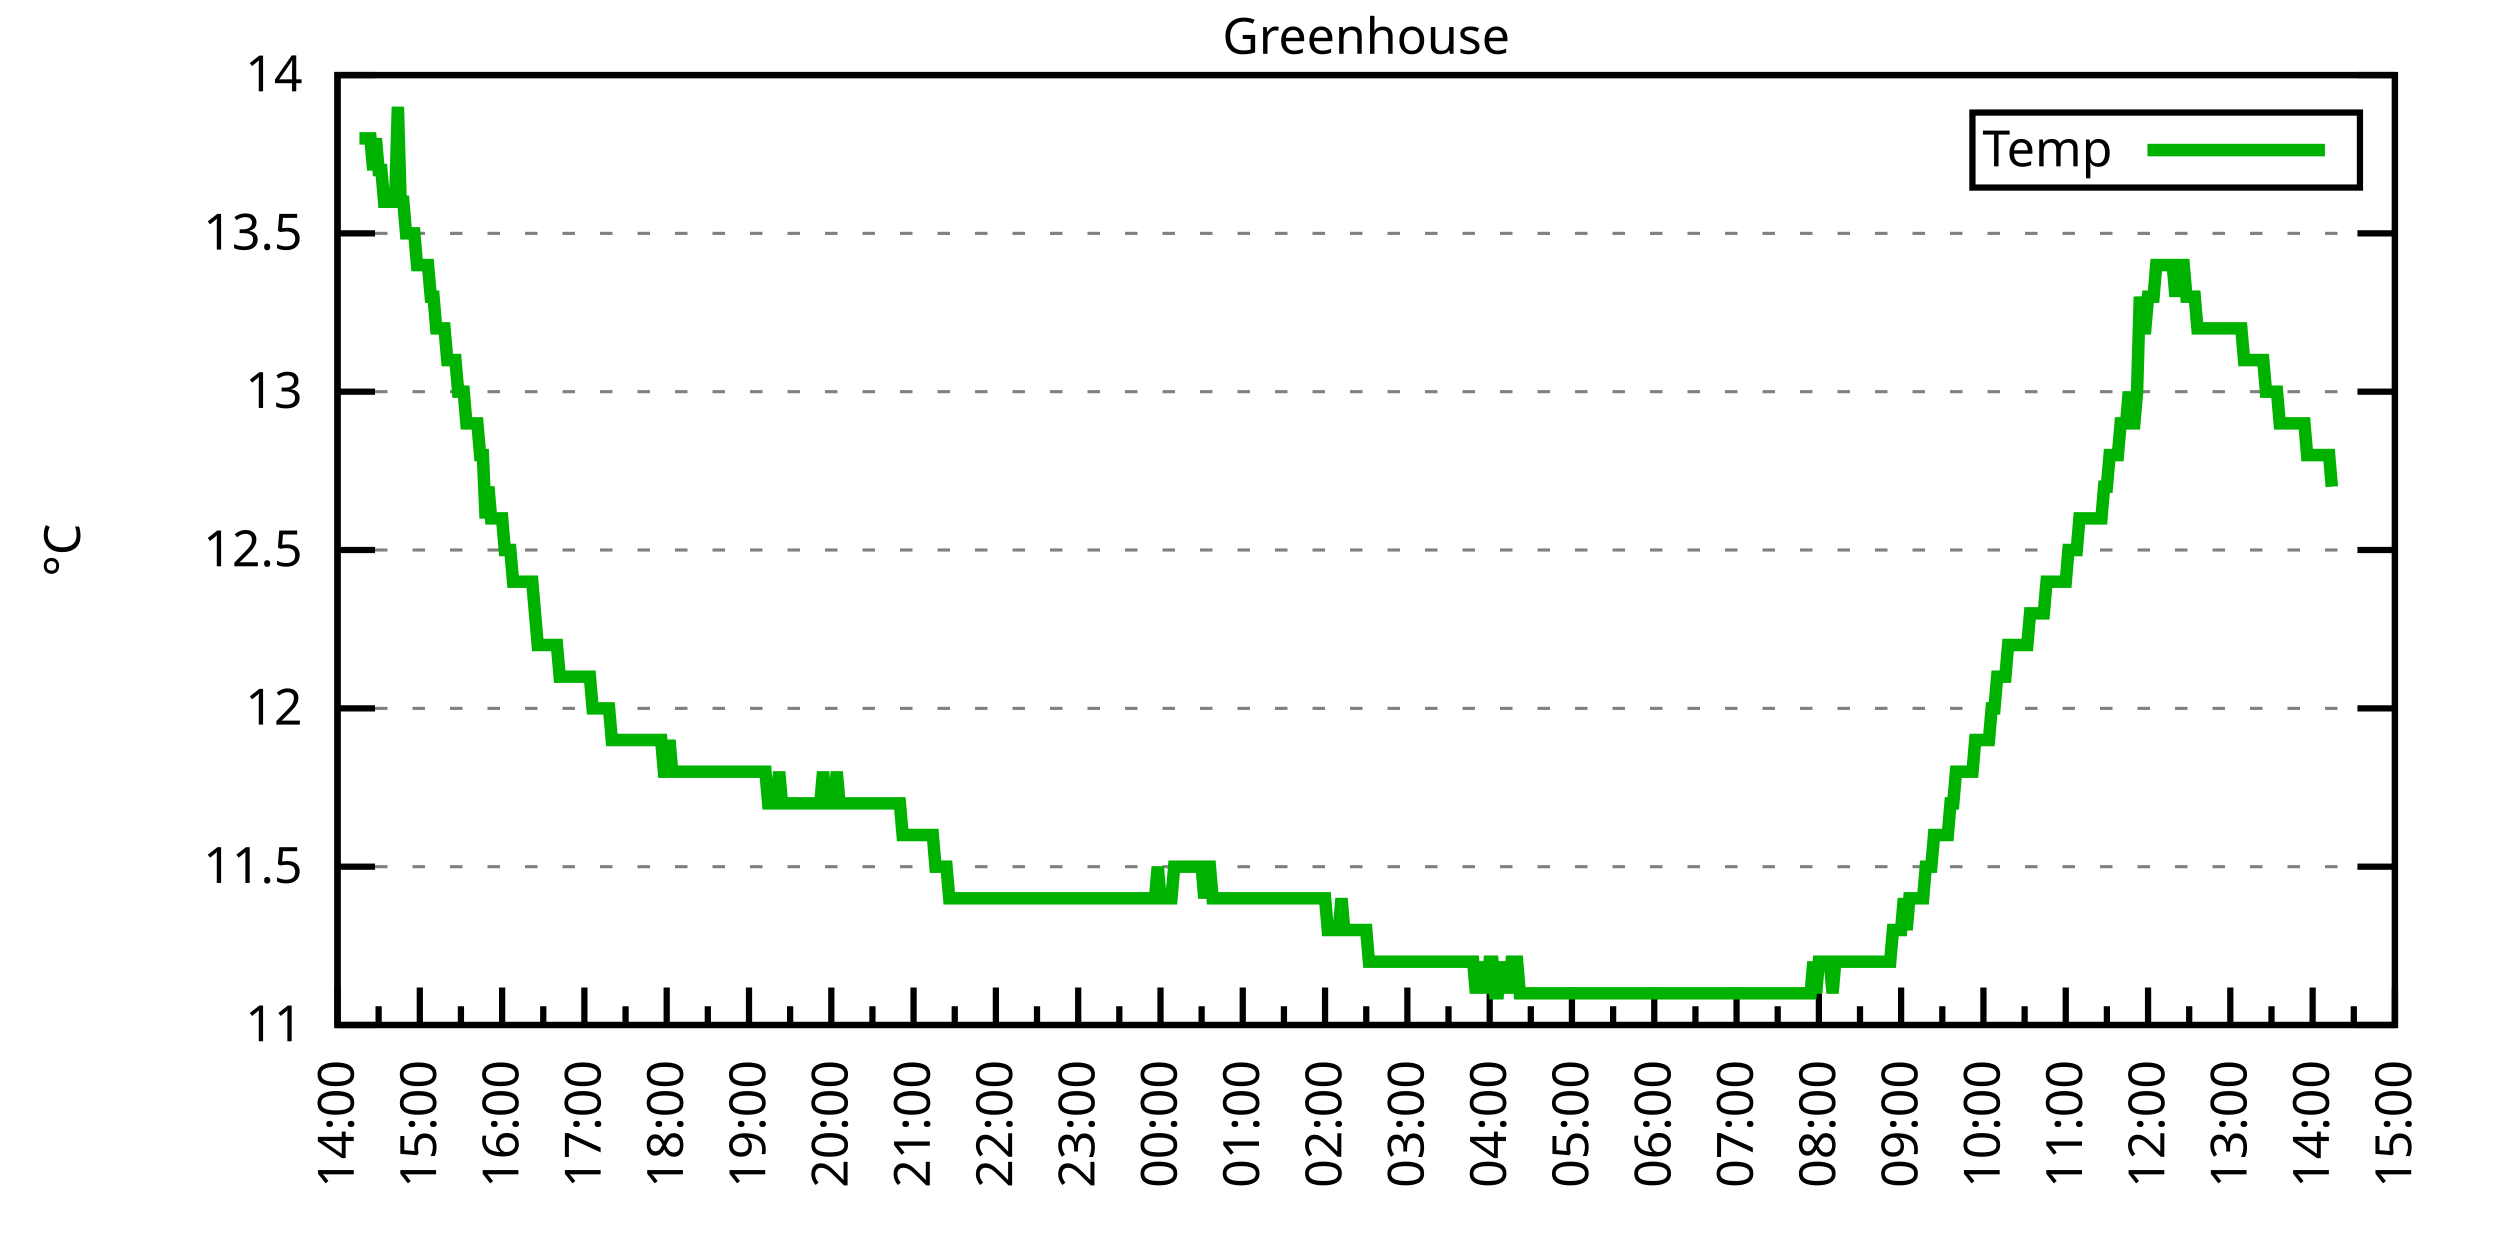
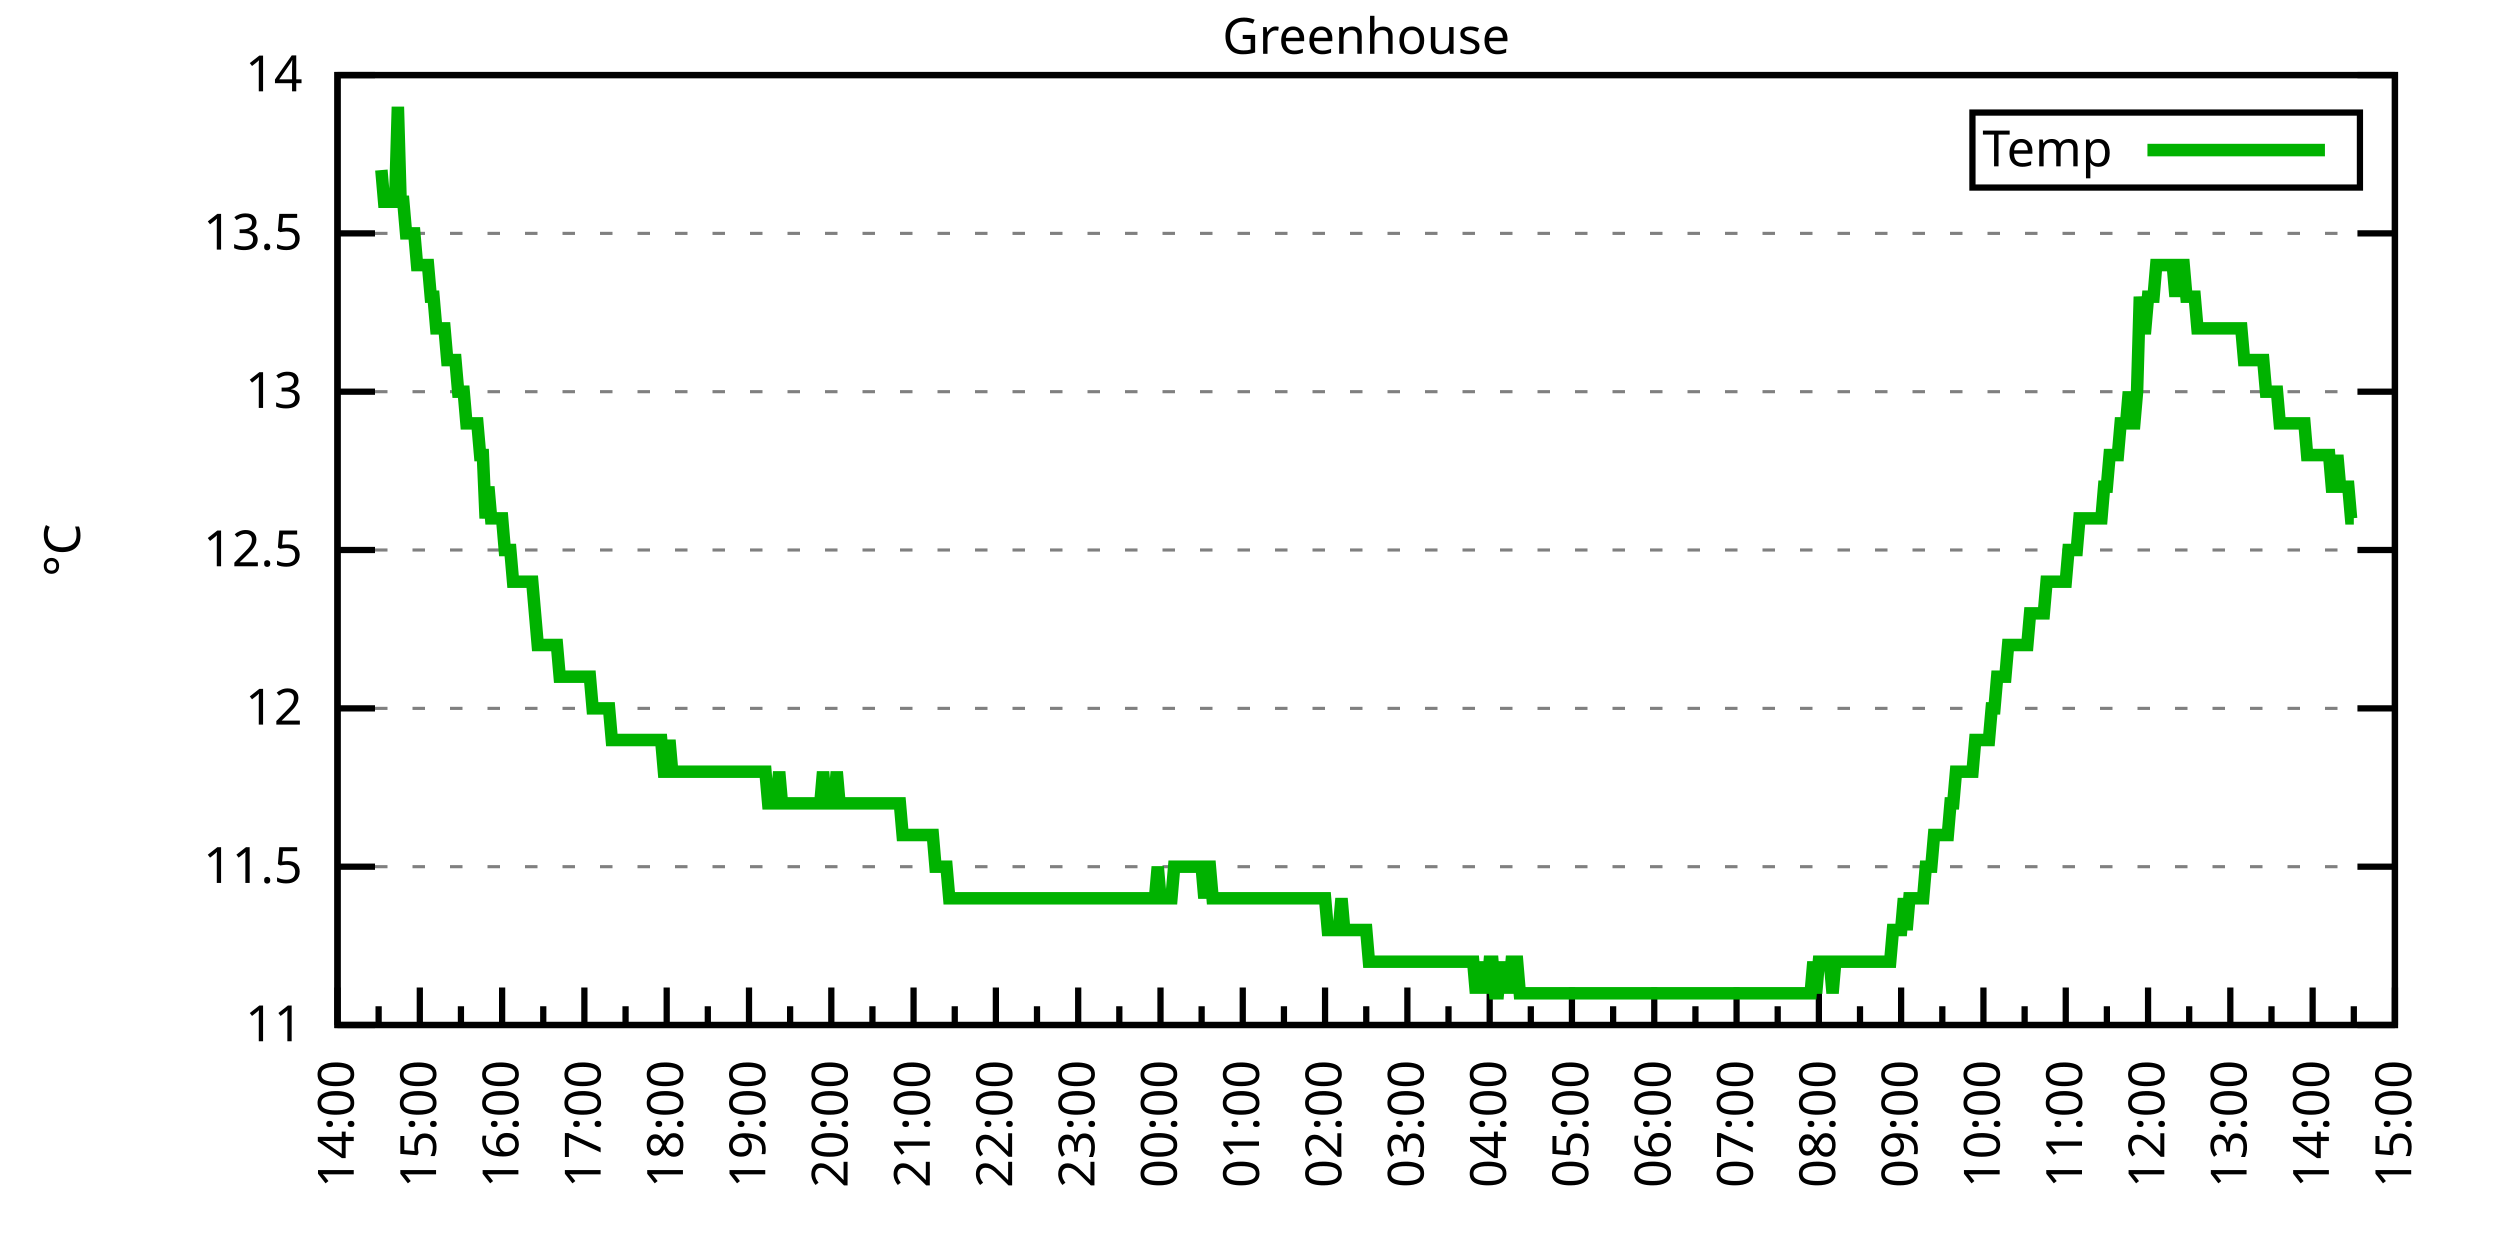
<svg xmlns="http://www.w3.org/2000/svg" xmlns:xlink="http://www.w3.org/1999/xlink" width="400" height="200" viewBox="0 0 400 200">
  <g id="gnuplot_canvas">
    <rect x="0" y="0" width="400" height="200" fill="none" />
    <defs>
      <circle id="gpDot" r="0.5" stroke-width="0.5" stroke="currentColor" />
      <path id="gpPt0" stroke-width="0.333" stroke="currentColor" d="M-1,0 h2 M0,-1 v2" />
      <path id="gpPt1" stroke-width="0.333" stroke="currentColor" d="M-1,-1 L1,1 M1,-1 L-1,1" />
      <path id="gpPt2" stroke-width="0.333" stroke="currentColor" d="M-1,0 L1,0 M0,-1 L0,1 M-1,-1 L1,1 M-1,1 L1,-1" />
      <rect id="gpPt3" stroke-width="0.333" stroke="currentColor" x="-1" y="-1" width="2" height="2" />
      <rect id="gpPt4" stroke-width="0.333" stroke="currentColor" fill="currentColor" x="-1" y="-1" width="2" height="2" />
      <circle id="gpPt5" stroke-width="0.333" stroke="currentColor" cx="0" cy="0" r="1" />
      <use xlink:href="#gpPt5" id="gpPt6" fill="currentColor" stroke="none" />
      <path id="gpPt7" stroke-width="0.333" stroke="currentColor" d="M0,-1.33 L-1.33,0.67 L1.33,0.67 z" />
      <use xlink:href="#gpPt7" id="gpPt8" fill="currentColor" stroke="none" />
      <use xlink:href="#gpPt7" id="gpPt9" stroke="currentColor" transform="rotate(180)" />
      <use xlink:href="#gpPt9" id="gpPt10" fill="currentColor" stroke="none" />
      <use xlink:href="#gpPt3" id="gpPt11" stroke="currentColor" transform="rotate(45)" />
      <use xlink:href="#gpPt11" id="gpPt12" fill="currentColor" stroke="none" />
      <path id="gpPt13" stroke-width="0.333" stroke="currentColor" d="M0,1.330 L1.265,0.411 L0.782,-1.067 L-0.782,-1.076 L-1.265,0.411 z" />
      <use xlink:href="#gpPt13" id="gpPt14" fill="currentColor" stroke="none" />
      <filter id="textbox" filterUnits="objectBoundingBox" x="0" y="0" height="1" width="1">
        <feFlood flood-color="white" flood-opacity="1" result="bgnd" />
        <feComposite in="SourceGraphic" in2="bgnd" operator="atop" />
      </filter>
      <filter id="greybox" filterUnits="objectBoundingBox" x="0" y="0" height="1" width="1">
        <feFlood flood-color="lightgrey" flood-opacity="1" result="grey" />
        <feComposite in="SourceGraphic" in2="grey" operator="atop" />
      </filter>
    </defs>
    <g fill="none" color="white" stroke="currentColor" stroke-width="1.00" stroke-linecap="butt" stroke-linejoin="miter">
</g>
    <g fill="none" color="black" stroke="currentColor" stroke-width="1.00" stroke-linecap="butt" stroke-linejoin="miter">
      <g stroke="none" shape-rendering="crispEdges">
        <polygon fill="rgb(255, 255, 255)" points="54.00,164.00 383.18,164.00 383.18,12.02 54.00,12.02 " />
      </g>
    </g>
    <g fill="none" color="black" stroke="currentColor" stroke-width="1.00" stroke-linecap="butt" stroke-linejoin="miter">
</g>
    <g fill="none" color="black" stroke="black" stroke-width="0.50" stroke-linecap="butt" stroke-linejoin="miter">
</g>
    <g fill="none" color="gray" stroke="currentColor" stroke-width="0.50" stroke-linecap="butt" stroke-linejoin="miter">
      <path stroke="gray" stroke-dasharray="2,4" class="gridline" d="M54.00,164.00 L383.19,164.00  " />
    </g>
    <g fill="none" color="gray" stroke="gray" stroke-width="1.00" stroke-linecap="butt" stroke-linejoin="miter">
</g>
    <g fill="none" color="black" stroke="currentColor" stroke-width="1.00" stroke-linecap="butt" stroke-linejoin="miter">
      <path stroke="black" d="M54.00,164.00 L60.00,164.00 M383.19,164.00 L377.19,164.00  " />
      <g transform="translate(48.40,166.60)" stroke="none" fill="black" font-family="Sans" font-size="8.00" text-anchor="end">
        <text>
          <tspan font-family="Sans"> 11</tspan>
        </text>
      </g>
    </g>
    <g fill="none" color="black" stroke="currentColor" stroke-width="1.00" stroke-linecap="butt" stroke-linejoin="miter">
</g>
    <g fill="none" color="black" stroke="black" stroke-width="0.50" stroke-linecap="butt" stroke-linejoin="miter">
</g>
    <g fill="none" color="gray" stroke="currentColor" stroke-width="0.50" stroke-linecap="butt" stroke-linejoin="miter">
      <path stroke="gray" stroke-dasharray="2,4" class="gridline" d="M54.00,138.67 L383.19,138.67  " />
    </g>
    <g fill="none" color="gray" stroke="gray" stroke-width="1.00" stroke-linecap="butt" stroke-linejoin="miter">
</g>
    <g fill="none" color="black" stroke="currentColor" stroke-width="1.00" stroke-linecap="butt" stroke-linejoin="miter">
      <path stroke="black" d="M54.00,138.67 L60.00,138.67 M383.19,138.67 L377.19,138.67  " />
      <g transform="translate(48.40,141.27)" stroke="none" fill="black" font-family="Sans" font-size="8.00" text-anchor="end">
        <text>
          <tspan font-family="Sans"> 11.5</tspan>
        </text>
      </g>
    </g>
    <g fill="none" color="black" stroke="currentColor" stroke-width="1.00" stroke-linecap="butt" stroke-linejoin="miter">
</g>
    <g fill="none" color="black" stroke="black" stroke-width="0.50" stroke-linecap="butt" stroke-linejoin="miter">
</g>
    <g fill="none" color="gray" stroke="currentColor" stroke-width="0.50" stroke-linecap="butt" stroke-linejoin="miter">
      <path stroke="gray" stroke-dasharray="2,4" class="gridline" d="M54.00,113.34 L383.19,113.34  " />
    </g>
    <g fill="none" color="gray" stroke="gray" stroke-width="1.00" stroke-linecap="butt" stroke-linejoin="miter">
</g>
    <g fill="none" color="black" stroke="currentColor" stroke-width="1.00" stroke-linecap="butt" stroke-linejoin="miter">
      <path stroke="black" d="M54.00,113.34 L60.00,113.34 M383.19,113.34 L377.19,113.34  " />
      <g transform="translate(48.40,115.94)" stroke="none" fill="black" font-family="Sans" font-size="8.00" text-anchor="end">
        <text>
          <tspan font-family="Sans"> 12</tspan>
        </text>
      </g>
    </g>
    <g fill="none" color="black" stroke="currentColor" stroke-width="1.00" stroke-linecap="butt" stroke-linejoin="miter">
</g>
    <g fill="none" color="black" stroke="black" stroke-width="0.50" stroke-linecap="butt" stroke-linejoin="miter">
</g>
    <g fill="none" color="gray" stroke="currentColor" stroke-width="0.50" stroke-linecap="butt" stroke-linejoin="miter">
      <path stroke="gray" stroke-dasharray="2,4" class="gridline" d="M54.00,88.00 L383.19,88.00  " />
    </g>
    <g fill="none" color="gray" stroke="gray" stroke-width="1.00" stroke-linecap="butt" stroke-linejoin="miter">
</g>
    <g fill="none" color="black" stroke="currentColor" stroke-width="1.00" stroke-linecap="butt" stroke-linejoin="miter">
      <path stroke="black" d="M54.00,88.00 L60.00,88.00 M383.19,88.00 L377.19,88.00  " />
      <g transform="translate(48.40,90.60)" stroke="none" fill="black" font-family="Sans" font-size="8.00" text-anchor="end">
        <text>
          <tspan font-family="Sans"> 12.5</tspan>
        </text>
      </g>
    </g>
    <g fill="none" color="black" stroke="currentColor" stroke-width="1.00" stroke-linecap="butt" stroke-linejoin="miter">
</g>
    <g fill="none" color="black" stroke="black" stroke-width="0.50" stroke-linecap="butt" stroke-linejoin="miter">
</g>
    <g fill="none" color="gray" stroke="currentColor" stroke-width="0.50" stroke-linecap="butt" stroke-linejoin="miter">
      <path stroke="gray" stroke-dasharray="2,4" class="gridline" d="M54.00,62.67 L383.19,62.67  " />
    </g>
    <g fill="none" color="gray" stroke="gray" stroke-width="1.00" stroke-linecap="butt" stroke-linejoin="miter">
</g>
    <g fill="none" color="black" stroke="currentColor" stroke-width="1.00" stroke-linecap="butt" stroke-linejoin="miter">
      <path stroke="black" d="M54.00,62.67 L60.00,62.67 M383.19,62.67 L377.19,62.67  " />
      <g transform="translate(48.40,65.27)" stroke="none" fill="black" font-family="Sans" font-size="8.00" text-anchor="end">
        <text>
          <tspan font-family="Sans"> 13</tspan>
        </text>
      </g>
    </g>
    <g fill="none" color="black" stroke="currentColor" stroke-width="1.00" stroke-linecap="butt" stroke-linejoin="miter">
</g>
    <g fill="none" color="black" stroke="black" stroke-width="0.50" stroke-linecap="butt" stroke-linejoin="miter">
</g>
    <g fill="none" color="gray" stroke="currentColor" stroke-width="0.50" stroke-linecap="butt" stroke-linejoin="miter">
      <path stroke="gray" stroke-dasharray="2,4" class="gridline" d="M54.00,37.34 L383.19,37.34  " />
    </g>
    <g fill="none" color="gray" stroke="gray" stroke-width="1.00" stroke-linecap="butt" stroke-linejoin="miter">
</g>
    <g fill="none" color="black" stroke="currentColor" stroke-width="1.00" stroke-linecap="butt" stroke-linejoin="miter">
      <path stroke="black" d="M54.00,37.34 L60.00,37.34 M383.19,37.34 L377.19,37.34  " />
      <g transform="translate(48.40,39.94)" stroke="none" fill="black" font-family="Sans" font-size="8.00" text-anchor="end">
        <text>
          <tspan font-family="Sans"> 13.5</tspan>
        </text>
      </g>
    </g>
    <g fill="none" color="black" stroke="currentColor" stroke-width="1.00" stroke-linecap="butt" stroke-linejoin="miter">
</g>
    <g fill="none" color="black" stroke="black" stroke-width="0.50" stroke-linecap="butt" stroke-linejoin="miter">
</g>
    <g fill="none" color="gray" stroke="currentColor" stroke-width="0.50" stroke-linecap="butt" stroke-linejoin="miter">
      <path stroke="gray" stroke-dasharray="2,4" class="gridline" d="M54.00,12.01 L383.19,12.01  " />
    </g>
    <g fill="none" color="gray" stroke="gray" stroke-width="1.00" stroke-linecap="butt" stroke-linejoin="miter">
</g>
    <g fill="none" color="black" stroke="currentColor" stroke-width="1.00" stroke-linecap="butt" stroke-linejoin="miter">
      <path stroke="black" d="M54.00,12.01 L60.00,12.01 M383.19,12.01 L377.19,12.01  " />
      <g transform="translate(48.40,14.61)" stroke="none" fill="black" font-family="Sans" font-size="8.00" text-anchor="end">
        <text>
          <tspan font-family="Sans"> 14</tspan>
        </text>
      </g>
    </g>
    <g fill="none" color="black" stroke="currentColor" stroke-width="1.00" stroke-linecap="butt" stroke-linejoin="miter">
      <path stroke="black" d="M54.00,164.00 L54.00,158.00  " />
      <g transform="translate(56.60,169.60) rotate(270)" stroke="none" fill="black" font-family="Sans" font-size="8.00" text-anchor="end">
        <text>
          <tspan font-family="Sans">14:00</tspan>
        </text>
      </g>
    </g>
    <g fill="none" color="black" stroke="currentColor" stroke-width="1.00" stroke-linecap="butt" stroke-linejoin="miter">
      <path stroke="black" d="M60.58,164.00 L60.58,161.00 M67.17,164.00 L67.17,158.00  " />
      <g transform="translate(69.77,169.60) rotate(270)" stroke="none" fill="black" font-family="Sans" font-size="8.00" text-anchor="end">
        <text>
          <tspan font-family="Sans">15:00</tspan>
        </text>
      </g>
    </g>
    <g fill="none" color="black" stroke="currentColor" stroke-width="1.00" stroke-linecap="butt" stroke-linejoin="miter">
      <path stroke="black" d="M73.75,164.00 L73.75,161.00 M80.34,164.00 L80.34,158.00  " />
      <g transform="translate(82.94,169.60) rotate(270)" stroke="none" fill="black" font-family="Sans" font-size="8.00" text-anchor="end">
        <text>
          <tspan font-family="Sans">16:00</tspan>
        </text>
      </g>
    </g>
    <g fill="none" color="black" stroke="currentColor" stroke-width="1.00" stroke-linecap="butt" stroke-linejoin="miter">
      <path stroke="black" d="M86.92,164.00 L86.92,161.00 M93.50,164.00 L93.50,158.00  " />
      <g transform="translate(96.10,169.60) rotate(270)" stroke="none" fill="black" font-family="Sans" font-size="8.00" text-anchor="end">
        <text>
          <tspan font-family="Sans">17:00</tspan>
        </text>
      </g>
    </g>
    <g fill="none" color="black" stroke="currentColor" stroke-width="1.00" stroke-linecap="butt" stroke-linejoin="miter">
      <path stroke="black" d="M100.09,164.00 L100.09,161.00 M106.67,164.00 L106.67,158.00  " />
      <g transform="translate(109.27,169.60) rotate(270)" stroke="none" fill="black" font-family="Sans" font-size="8.00" text-anchor="end">
        <text>
          <tspan font-family="Sans">18:00</tspan>
        </text>
      </g>
    </g>
    <g fill="none" color="black" stroke="currentColor" stroke-width="1.00" stroke-linecap="butt" stroke-linejoin="miter">
      <path stroke="black" d="M113.25,164.00 L113.25,161.00 M119.84,164.00 L119.84,158.00  " />
      <g transform="translate(122.44,169.60) rotate(270)" stroke="none" fill="black" font-family="Sans" font-size="8.00" text-anchor="end">
        <text>
          <tspan font-family="Sans">19:00</tspan>
        </text>
      </g>
    </g>
    <g fill="none" color="black" stroke="currentColor" stroke-width="1.00" stroke-linecap="butt" stroke-linejoin="miter">
      <path stroke="black" d="M126.42,164.00 L126.42,161.00 M133.01,164.00 L133.01,158.00  " />
      <g transform="translate(135.61,169.60) rotate(270)" stroke="none" fill="black" font-family="Sans" font-size="8.00" text-anchor="end">
        <text>
          <tspan font-family="Sans">20:00</tspan>
        </text>
      </g>
    </g>
    <g fill="none" color="black" stroke="currentColor" stroke-width="1.00" stroke-linecap="butt" stroke-linejoin="miter">
      <path stroke="black" d="M139.59,164.00 L139.59,161.00 M146.17,164.00 L146.17,158.00  " />
      <g transform="translate(148.77,169.60) rotate(270)" stroke="none" fill="black" font-family="Sans" font-size="8.00" text-anchor="end">
        <text>
          <tspan font-family="Sans">21:00</tspan>
        </text>
      </g>
    </g>
    <g fill="none" color="black" stroke="currentColor" stroke-width="1.00" stroke-linecap="butt" stroke-linejoin="miter">
      <path stroke="black" d="M152.76,164.00 L152.76,161.00 M159.34,164.00 L159.34,158.00  " />
      <g transform="translate(161.94,169.60) rotate(270)" stroke="none" fill="black" font-family="Sans" font-size="8.00" text-anchor="end">
        <text>
          <tspan font-family="Sans">22:00</tspan>
        </text>
      </g>
    </g>
    <g fill="none" color="black" stroke="currentColor" stroke-width="1.00" stroke-linecap="butt" stroke-linejoin="miter">
      <path stroke="black" d="M165.92,164.00 L165.92,161.00 M172.51,164.00 L172.51,158.00  " />
      <g transform="translate(175.11,169.60) rotate(270)" stroke="none" fill="black" font-family="Sans" font-size="8.00" text-anchor="end">
        <text>
          <tspan font-family="Sans">23:00</tspan>
        </text>
      </g>
    </g>
    <g fill="none" color="black" stroke="currentColor" stroke-width="1.00" stroke-linecap="butt" stroke-linejoin="miter">
      <path stroke="black" d="M179.09,164.00 L179.09,161.00 M185.68,164.00 L185.68,158.00  " />
      <g transform="translate(188.28,169.60) rotate(270)" stroke="none" fill="black" font-family="Sans" font-size="8.00" text-anchor="end">
        <text>
          <tspan font-family="Sans">00:00</tspan>
        </text>
      </g>
    </g>
    <g fill="none" color="black" stroke="currentColor" stroke-width="1.00" stroke-linecap="butt" stroke-linejoin="miter">
      <path stroke="black" d="M192.26,164.00 L192.26,161.00 M198.84,164.00 L198.84,158.00  " />
      <g transform="translate(201.44,169.60) rotate(270)" stroke="none" fill="black" font-family="Sans" font-size="8.00" text-anchor="end">
        <text>
          <tspan font-family="Sans">01:00</tspan>
        </text>
      </g>
    </g>
    <g fill="none" color="black" stroke="currentColor" stroke-width="1.00" stroke-linecap="butt" stroke-linejoin="miter">
      <path stroke="black" d="M205.43,164.00 L205.43,161.00 M212.01,164.00 L212.01,158.00  " />
      <g transform="translate(214.61,169.60) rotate(270)" stroke="none" fill="black" font-family="Sans" font-size="8.00" text-anchor="end">
        <text>
          <tspan font-family="Sans">02:00</tspan>
        </text>
      </g>
    </g>
    <g fill="none" color="black" stroke="currentColor" stroke-width="1.00" stroke-linecap="butt" stroke-linejoin="miter">
      <path stroke="black" d="M218.60,164.00 L218.60,161.00 M225.18,164.00 L225.18,158.00  " />
      <g transform="translate(227.78,169.60) rotate(270)" stroke="none" fill="black" font-family="Sans" font-size="8.00" text-anchor="end">
        <text>
          <tspan font-family="Sans">03:00</tspan>
        </text>
      </g>
    </g>
    <g fill="none" color="black" stroke="currentColor" stroke-width="1.00" stroke-linecap="butt" stroke-linejoin="miter">
      <path stroke="black" d="M231.76,164.00 L231.76,161.00 M238.35,164.00 L238.35,158.00  " />
      <g transform="translate(240.95,169.60) rotate(270)" stroke="none" fill="black" font-family="Sans" font-size="8.00" text-anchor="end">
        <text>
          <tspan font-family="Sans">04:00</tspan>
        </text>
      </g>
    </g>
    <g fill="none" color="black" stroke="currentColor" stroke-width="1.00" stroke-linecap="butt" stroke-linejoin="miter">
      <path stroke="black" d="M244.93,164.00 L244.93,161.00 M251.51,164.00 L251.51,158.00  " />
      <g transform="translate(254.11,169.60) rotate(270)" stroke="none" fill="black" font-family="Sans" font-size="8.00" text-anchor="end">
        <text>
          <tspan font-family="Sans">05:00</tspan>
        </text>
      </g>
    </g>
    <g fill="none" color="black" stroke="currentColor" stroke-width="1.00" stroke-linecap="butt" stroke-linejoin="miter">
      <path stroke="black" d="M258.10,164.00 L258.10,161.00 M264.68,164.00 L264.68,158.00  " />
      <g transform="translate(267.28,169.60) rotate(270)" stroke="none" fill="black" font-family="Sans" font-size="8.00" text-anchor="end">
        <text>
          <tspan font-family="Sans">06:00</tspan>
        </text>
      </g>
    </g>
    <g fill="none" color="black" stroke="currentColor" stroke-width="1.00" stroke-linecap="butt" stroke-linejoin="miter">
      <path stroke="black" d="M271.27,164.00 L271.27,161.00 M277.85,164.00 L277.85,158.00  " />
      <g transform="translate(280.45,169.60) rotate(270)" stroke="none" fill="black" font-family="Sans" font-size="8.00" text-anchor="end">
        <text>
          <tspan font-family="Sans">07:00</tspan>
        </text>
      </g>
    </g>
    <g fill="none" color="black" stroke="currentColor" stroke-width="1.00" stroke-linecap="butt" stroke-linejoin="miter">
      <path stroke="black" d="M284.43,164.00 L284.43,161.00 M291.02,164.00 L291.02,158.00  " />
      <g transform="translate(293.62,169.60) rotate(270)" stroke="none" fill="black" font-family="Sans" font-size="8.00" text-anchor="end">
        <text>
          <tspan font-family="Sans">08:00</tspan>
        </text>
      </g>
    </g>
    <g fill="none" color="black" stroke="currentColor" stroke-width="1.00" stroke-linecap="butt" stroke-linejoin="miter">
      <path stroke="black" d="M297.60,164.00 L297.60,161.00 M304.18,164.00 L304.18,158.00  " />
      <g transform="translate(306.78,169.60) rotate(270)" stroke="none" fill="black" font-family="Sans" font-size="8.00" text-anchor="end">
        <text>
          <tspan font-family="Sans">09:00</tspan>
        </text>
      </g>
    </g>
    <g fill="none" color="black" stroke="currentColor" stroke-width="1.00" stroke-linecap="butt" stroke-linejoin="miter">
      <path stroke="black" d="M310.77,164.00 L310.77,161.00 M317.35,164.00 L317.35,158.00  " />
      <g transform="translate(319.95,169.60) rotate(270)" stroke="none" fill="black" font-family="Sans" font-size="8.00" text-anchor="end">
        <text>
          <tspan font-family="Sans">10:00</tspan>
        </text>
      </g>
    </g>
    <g fill="none" color="black" stroke="currentColor" stroke-width="1.00" stroke-linecap="butt" stroke-linejoin="miter">
      <path stroke="black" d="M323.94,164.00 L323.94,161.00 M330.52,164.00 L330.52,158.00  " />
      <g transform="translate(333.12,169.60) rotate(270)" stroke="none" fill="black" font-family="Sans" font-size="8.00" text-anchor="end">
        <text>
          <tspan font-family="Sans">11:00</tspan>
        </text>
      </g>
    </g>
    <g fill="none" color="black" stroke="currentColor" stroke-width="1.00" stroke-linecap="butt" stroke-linejoin="miter">
      <path stroke="black" d="M337.10,164.00 L337.10,161.00 M343.69,164.00 L343.69,158.00  " />
      <g transform="translate(346.29,169.60) rotate(270)" stroke="none" fill="black" font-family="Sans" font-size="8.00" text-anchor="end">
        <text>
          <tspan font-family="Sans">12:00</tspan>
        </text>
      </g>
    </g>
    <g fill="none" color="black" stroke="currentColor" stroke-width="1.00" stroke-linecap="butt" stroke-linejoin="miter">
      <path stroke="black" d="M350.27,164.00 L350.27,161.00 M356.85,164.00 L356.85,158.00  " />
      <g transform="translate(359.45,169.60) rotate(270)" stroke="none" fill="black" font-family="Sans" font-size="8.00" text-anchor="end">
        <text>
          <tspan font-family="Sans">13:00</tspan>
        </text>
      </g>
    </g>
    <g fill="none" color="black" stroke="currentColor" stroke-width="1.00" stroke-linecap="butt" stroke-linejoin="miter">
      <path stroke="black" d="M363.44,164.00 L363.44,161.00 M370.02,164.00 L370.02,158.00  " />
      <g transform="translate(372.62,169.60) rotate(270)" stroke="none" fill="black" font-family="Sans" font-size="8.00" text-anchor="end">
        <text>
          <tspan font-family="Sans">14:00</tspan>
        </text>
      </g>
    </g>
    <g fill="none" color="black" stroke="currentColor" stroke-width="1.00" stroke-linecap="butt" stroke-linejoin="miter">
      <path stroke="black" d="M376.61,164.00 L376.61,161.00 M383.19,164.00 L383.19,158.00  " />
      <g transform="translate(385.79,169.60) rotate(270)" stroke="none" fill="black" font-family="Sans" font-size="8.00" text-anchor="end">
        <text>
          <tspan font-family="Sans">15:00</tspan>
        </text>
      </g>
    </g>
    <g fill="none" color="black" stroke="currentColor" stroke-width="1.00" stroke-linecap="butt" stroke-linejoin="miter">
</g>
    <g fill="none" color="black" stroke="currentColor" stroke-width="1.00" stroke-linecap="butt" stroke-linejoin="miter">
      <path stroke="black" d="M54.00,12.01 L54.00,164.00 L383.19,164.00 L383.19,12.01 L54.00,12.01 Z  " />
    </g>
    <g fill="none" color="black" stroke="currentColor" stroke-width="1.00" stroke-linecap="butt" stroke-linejoin="miter">
      <g transform="translate(12.80,88.01) rotate(270)" stroke="none" fill="black" font-family="Sans" font-size="8.00" text-anchor="middle">
        <text>
          <tspan font-family="Sans">°C</tspan>
        </text>
      </g>
    </g>
    <g fill="none" color="black" stroke="currentColor" stroke-width="1.00" stroke-linecap="butt" stroke-linejoin="miter">
</g>
    <g fill="none" color="black" stroke="currentColor" stroke-width="1.00" stroke-linecap="butt" stroke-linejoin="miter">
      <path stroke="black" d="M315.59,30.01 L315.59,18.01 L377.59,18.01 L377.59,30.01 L315.59,30.01 Z  " />
    </g>
    <g id="Greenhouse_plot_1">
      <g fill="none" color="white" stroke="black" stroke-width="2.00" stroke-linecap="butt" stroke-linejoin="miter">
</g>
      <g fill="none" color="black" stroke="currentColor" stroke-width="2.00" stroke-linecap="butt" stroke-linejoin="miter">
        <g transform="translate(337.99,26.61)" stroke="none" fill="black" font-family="Sans" font-size="8.00" text-anchor="end">
          <text>
            <tspan font-family="Sans">Temp</tspan>
          </text>
        </g>
      </g>
      <g fill="none" color="black" stroke="currentColor" stroke-width="2.00" stroke-linecap="butt" stroke-linejoin="miter">
-         <path stroke="rgb(  0, 178,   0)" d="M343.59,24.01 L371.99,24.01 M57.51,22.14 L57.95,22.14 L58.39,22.14 L58.83,22.14 L59.27,22.14 L59.71,27.21   L60.14,22.14 L60.58,27.21 L61.02,27.21 L61.46,32.28 L61.90,32.28 L62.34,32.28 L62.78,32.28 L63.22,32.28   L63.66,17.08 L64.10,32.28 L64.53,32.28 L64.97,37.34 L65.41,37.34 L65.85,37.34 L66.29,37.34 L66.73,42.41   L67.17,42.41 L67.61,42.41 L68.05,42.41 L68.48,42.41 L68.92,47.47 L69.36,47.47 L69.80,52.54 L70.24,52.54   L70.68,52.54 L71.12,52.54 L71.56,57.61 L72.00,57.61 L72.43,57.61 L72.87,57.61 L73.31,62.67 L73.75,62.67   L74.19,62.67 L74.63,67.74 L75.07,67.74 L75.51,67.74 L75.95,67.74 L76.38,67.74 L76.82,72.81 L77.26,72.81   L77.70,82.94 L78.14,77.87 L78.58,82.94 L79.02,82.94 L79.46,82.94 L79.90,82.94 L80.34,82.94 L80.77,88.00   L81.21,88.00 L81.65,88.00 L82.09,93.07 L82.53,93.07 L82.97,93.07 L83.41,93.07 L83.85,93.07 L84.29,93.07   L84.72,93.07 L85.16,93.07 L85.60,98.14 L86.04,103.20 L86.48,103.20 L86.92,103.20 L87.36,103.20 L87.80,103.20   L88.24,103.20 L88.67,103.20 L89.11,103.20 L89.55,108.27 L89.99,108.27 L90.43,108.27 L90.87,108.27 L91.31,108.27   L91.75,108.27 L92.19,108.27 L92.62,108.27 L93.06,108.27 L93.50,108.27 L93.94,108.27 L94.38,108.27 L94.82,113.34   L95.26,113.34 L95.70,113.34 L96.14,113.34 L96.58,113.34 L97.01,113.34 L97.45,113.34 L97.89,118.40 L98.33,118.40   L98.77,118.40 L99.21,118.40 L99.65,118.40 L100.09,118.40 L100.53,118.40 L100.96,118.40 L101.40,118.40 L101.84,118.40   L102.28,118.40 L102.72,118.40 L103.16,118.40 L103.60,118.40 L104.04,118.40 L104.48,118.40 L104.91,118.40 L105.35,118.40   L105.79,118.40 L106.23,123.47 L106.67,123.47 L107.11,118.40 L107.55,123.47 L107.99,123.47 L108.43,123.47 L108.87,123.47   L109.30,123.47 L109.74,123.47 L110.18,123.47 L110.62,123.47 L111.06,123.47 L111.50,123.47 L111.94,123.47 L112.38,123.47   L112.82,123.47 L113.25,123.47 L113.69,123.47 L114.13,123.47 L114.57,123.47 L115.01,123.47 L115.45,123.47 L115.89,123.47   L116.33,123.47 L116.77,123.47 L117.20,123.47 L117.64,123.47 L118.08,123.47 L118.52,123.47 L118.96,123.47 L119.40,123.47   L119.84,123.47 L120.28,123.47 L120.72,123.47 L121.15,123.47 L121.59,123.47 L122.03,123.47 L122.47,123.47 L122.91,128.54   L123.35,128.54 L123.79,128.54 L124.23,128.54 L124.67,123.47 L125.11,128.54 L125.54,128.54 L125.98,128.54 L126.42,128.54   L126.86,128.54 L127.30,128.54 L127.74,128.54 L128.18,128.54 L128.62,128.54 L129.06,128.54 L129.49,128.54 L129.93,128.54   L130.37,128.54 L130.81,128.54 L131.25,128.54 L131.69,123.47 L132.13,128.54 L132.57,128.54 L133.01,128.54 L133.44,128.54   L133.88,123.47 L134.32,128.54 L134.76,128.54 L135.20,128.54 L135.64,128.54 L136.08,128.54 L136.52,128.54 L136.96,128.54   L137.39,128.54 L137.83,128.54 L138.27,128.54 L138.71,128.54 L139.15,128.54 L139.59,128.54 L140.03,128.54 L140.47,128.54   L140.91,128.54 L141.35,128.54 L141.78,128.54 L142.22,128.54 L142.66,128.54 L143.10,128.54 L143.54,128.54 L143.98,128.54   L144.42,133.60 L144.86,133.60 L145.30,133.60 L145.73,133.60 L146.17,133.60 L146.61,133.60 L147.05,133.60 L147.49,133.60   L147.93,133.60 L148.37,133.60 L148.81,133.60 L149.25,133.60 L149.68,138.67 L150.12,138.67 L150.56,138.67 L151.00,138.67   L151.44,138.67 L151.88,143.73 L152.32,143.73 L152.76,143.73 L153.20,143.73 L153.63,143.73 L154.07,143.73 L154.51,143.73   L154.95,143.73 L155.39,143.73 L155.83,143.73 L156.27,143.73 L156.71,143.73 L157.15,143.73 L157.59,143.73 L158.02,143.73   L158.46,143.73 L158.90,143.73 L159.34,143.73 L159.78,143.73 L160.22,143.73 L160.66,143.73 L161.10,143.73 L161.54,143.73   L161.97,143.73 L162.41,143.73 L162.85,143.73 L163.29,143.73 L163.73,143.73 L164.17,143.73 L164.61,143.73 L165.05,143.73   L165.49,143.73 L165.92,143.73 L166.36,143.73 L166.80,143.73 L167.24,143.73 L167.68,143.73 L168.12,143.73 L168.56,143.73   L169.00,143.73 L169.44,143.73 L169.87,143.73 L170.31,143.73 L170.75,143.73 L171.19,143.73 L171.63,143.73 L172.07,143.73   L172.51,143.73 L172.95,143.73 L173.39,143.73 L173.83,143.73 L174.26,143.73 L174.70,143.73 L175.14,143.73 L175.58,143.73   L176.02,143.73 L176.46,143.73 L176.90,143.73 L177.34,143.73 L177.78,143.73 L178.21,143.73 L178.65,143.73 L179.09,143.73   L179.53,143.73 L179.97,143.73 L180.41,143.73 L180.85,143.73 L181.29,143.73 L181.73,143.73 L182.16,143.73 L182.60,143.73   L183.04,143.73 L183.48,143.73 L183.92,143.73 L184.36,143.73 L184.80,143.73 L185.24,138.67 L185.68,143.73 L186.11,143.73   L186.55,143.73 L186.99,143.73 L187.43,143.73 L187.87,138.67 L188.31,138.67 L188.75,138.67 L189.19,138.67 L189.63,138.67   L190.07,138.67 L190.50,138.67 L190.94,138.67 L191.38,138.67 L191.82,138.67 L192.26,138.67 L192.70,143.73 L193.14,138.67   L193.58,138.67 L194.02,143.73 L194.45,143.73 L194.89,143.73 L195.33,143.73 L195.77,143.73 L196.21,143.73 L196.65,143.73   L197.09,143.73 L197.53,143.73 L197.97,143.73 L198.40,143.73 L198.84,143.73 L199.28,143.73 L199.72,143.73 L200.16,143.73   L200.60,143.73 L201.04,143.73 L201.48,143.73 L201.92,143.73 L202.35,143.73 L202.79,143.73 L203.23,143.73 L203.67,143.73   L204.11,143.73 L204.55,143.73 L204.99,143.73 L205.43,143.73 L205.87,143.73 L206.31,143.73 L206.74,143.73 L207.18,143.73   L207.62,143.73 L208.06,143.73 L208.50,143.73 L208.94,143.73 L209.38,143.73 L209.82,143.73 L210.26,143.73 L210.69,143.73   L211.13,143.73 L211.57,143.73 L212.01,143.73 L212.45,148.80 L212.89,148.80 L213.33,148.80 L213.77,148.80 L214.21,148.80   L214.64,143.73 L215.08,148.80 L215.52,148.80 L215.96,148.80 L216.40,148.80 L216.84,148.80 L217.28,148.80 L217.72,148.80   L218.16,148.80 L218.60,148.80 L219.03,153.87 L219.47,153.87 L219.91,153.87 L220.35,153.87 L220.79,153.87 L221.23,153.87   L221.67,153.87 L222.11,153.87 L222.55,153.87 L222.98,153.87 L223.42,153.87 L223.86,153.87 L224.30,153.87 L224.74,153.87   L225.18,153.87 L225.62,153.87 L226.06,153.87 L226.50,153.87 L226.93,153.87 L227.37,153.87 L227.81,153.87 L228.25,153.87   L228.69,153.87 L229.13,153.87 L229.57,153.87 L230.01,153.87 L230.45,153.87 L230.88,153.87 L231.32,153.87 L231.76,153.87   L232.20,153.87 L232.64,153.87 L233.08,153.87 L233.52,153.87 L233.96,153.87 L234.40,153.87 L234.84,153.87 L235.27,153.87   L235.71,153.87 L236.15,158.93 L236.59,153.87 L237.03,158.93 L237.47,153.87 L237.91,158.93 L238.35,153.87 L238.79,153.87   L239.22,158.93 L239.66,158.93 L240.10,153.87 L240.54,158.93 L240.98,153.87 L241.42,158.93 L241.86,153.87 L242.30,153.87   L242.74,153.87 L243.17,158.93 L243.61,158.93 L244.05,158.93 L244.49,158.93 L244.93,158.93 L245.37,158.93 L245.81,158.93   L246.25,158.93 L246.69,158.93 L247.12,158.93 L247.56,158.93 L248.00,158.93 L248.44,158.93 L248.88,158.93 L249.32,158.93   L249.76,158.93 L250.20,158.93 L250.64,158.93 L251.08,158.93 L251.51,158.93 L251.95,158.93 L252.39,158.93 L252.83,158.93   L253.27,158.93 L253.71,158.93 L254.15,158.93 L254.59,158.93 L255.03,158.93 L255.46,158.93 L255.90,158.93 L256.34,158.93   L256.78,158.93 L257.22,158.93 L257.66,158.93 L258.10,158.93 L258.54,158.93 L258.98,158.93 L259.41,158.93 L259.85,158.93   L260.29,158.93 L260.73,158.93 L261.17,158.93 L261.61,158.93 L262.05,158.93 L262.49,158.93 L262.93,158.93 L263.36,158.93   L263.80,158.93 L264.24,158.93 L264.68,158.93 L265.12,158.93 L265.56,158.93 L266.00,158.93 L266.44,158.93 L266.88,158.93   L267.32,158.93 L267.75,158.93 L268.19,158.93 L268.63,158.93 L269.07,158.93 L269.51,158.93 L269.95,158.93 L270.39,158.93   L270.83,158.93 L271.27,158.93 L271.70,158.93 L272.14,158.93 L272.58,158.93 L273.02,158.93 L273.46,158.93 L273.90,158.93   L274.34,158.93 L274.78,158.93 L275.22,158.93 L275.65,158.93 L276.09,158.93 L276.53,158.93 L276.97,158.93 L277.41,158.93   L277.85,158.93 L278.29,158.93 L278.73,158.93 L279.17,158.93 L279.60,158.93 L280.04,158.93 L280.48,158.93 L280.92,158.93   L281.36,158.93 L281.80,158.93 L282.24,158.93 L282.68,158.93 L283.12,158.93 L283.56,158.93 L283.99,158.93 L284.43,158.93   L284.87,158.93 L285.31,158.93 L285.75,158.93 L286.19,158.93 L286.63,158.93 L287.07,158.93 L287.51,158.93 L287.94,158.93   L288.38,158.93 L288.82,158.93 L289.26,158.93 L289.70,158.93 L290.14,153.87 L290.58,158.93 L291.02,153.87 L291.46,153.87   L291.89,153.87 L292.33,153.87 L292.77,153.87 L293.21,158.93 L293.65,153.87 L294.09,153.87 L294.53,153.87 L294.97,153.87   L295.41,153.87 L295.84,153.87 L296.28,153.87 L296.72,153.87 L297.16,153.87 L297.60,153.87 L298.04,153.87 L298.48,153.87   L298.92,153.87 L299.36,153.87 L299.80,153.87 L300.23,153.87 L300.67,153.87 L301.11,153.87 L301.55,153.87 L301.99,153.87   L302.43,153.87 L302.87,148.80 L303.31,148.80 L303.75,148.80 L304.18,148.80 L304.62,143.73 L305.06,148.80 L305.50,143.73   L305.94,143.73 L306.38,143.73 L306.82,143.73 L307.26,143.73 L307.70,143.73 L308.13,138.67 L308.57,138.67 L309.01,138.67   L309.45,133.60 L309.89,133.60 L310.33,133.60 L310.77,133.60 L311.21,133.60 L311.65,133.60 L312.08,128.54 L312.52,128.54   L312.96,123.47 L313.40,123.47 L313.84,123.47 L314.28,123.47 L314.72,123.47 L315.16,123.47 L315.60,123.47 L316.04,118.40   L316.47,118.40 L316.91,118.40 L317.35,118.40 L317.79,118.40 L318.23,118.40 L318.67,113.34 L319.11,113.34 L319.55,108.27   L319.99,108.27 L320.42,108.27 L320.86,108.27 L321.30,103.20 L321.74,103.20 L322.18,103.20 L322.62,103.20 L323.06,103.20   L323.50,103.20 L323.94,103.20 L324.37,103.20 L324.81,98.14 L325.25,98.14 L325.69,98.14 L326.13,98.14 L326.57,98.14   L327.01,98.14 L327.45,93.07 L327.89,93.07 L328.33,93.07 L328.76,93.07 L329.20,93.07 L329.64,93.07 L330.08,93.07   L330.52,93.07 L330.96,88.00 L331.40,88.00 L331.84,88.00 L332.28,88.00 L332.71,82.94 L333.15,82.94 L333.59,82.94   L334.03,82.94 L334.47,82.94 L334.91,82.94 L335.35,82.94 L335.79,82.94 L336.23,82.94 L336.66,77.87 L337.10,77.87   L337.54,72.81 L337.98,72.81 L338.42,72.81 L338.86,72.81 L339.30,67.74 L339.74,67.74 L340.18,67.74 L340.61,62.67   L341.05,67.74 L341.49,67.74 L341.93,62.67 L342.37,47.47 L342.81,52.54 L343.25,52.54 L343.69,47.47 L344.13,47.47   L344.57,47.47 L345.00,42.41 L345.44,42.41 L345.88,42.41 L346.32,42.41 L346.76,42.41 L347.20,42.41 L347.64,42.41   L348.08,47.47 L348.52,42.41 L348.95,42.41 L349.39,42.41 L349.83,47.47 L350.27,47.47 L350.71,47.47 L351.15,47.47   L351.59,52.54 L352.03,52.54 L352.47,52.54 L352.90,52.54 L353.34,52.54 L353.78,52.54 L354.22,52.54 L354.66,52.54   L355.10,52.54 L355.54,52.54 L355.98,52.54 L356.42,52.54 L356.85,52.54 L357.29,52.54 L357.73,52.54 L358.17,52.54   L358.61,52.54 L359.05,57.61 L359.49,57.61 L359.93,57.61 L360.37,57.61 L360.81,57.61 L361.24,57.61 L361.68,57.61   L362.12,57.61 L362.56,62.67 L363.00,62.67 L363.44,62.67 L363.88,62.67 L364.32,62.67 L364.76,67.74 L365.19,67.74   L365.63,67.74 L366.07,67.74 L366.51,67.74 L366.95,67.74 L367.39,67.74 L367.83,67.74 L368.27,67.74 L368.71,67.74   L369.14,72.81 L369.58,72.81 L370.02,72.81 L370.46,72.81 L370.90,72.81 L371.34,72.81 L371.78,72.81 L372.22,72.81   L372.66,72.81 L373.09,77.87  " />
+         <path stroke="rgb(  0, 178,   0)" d="M343.59,24.01 L371.99,24.01 M61.02,27.21 L61.46,32.28 L61.90,32.28 L62.34,32.28 L62.78,32.28 L63.22,32.28   L63.66,17.08 L64.10,32.28 L64.53,32.28 L64.97,37.34 L65.41,37.34 L65.85,37.34 L66.29,37.34 L66.73,42.41   L67.17,42.41 L67.61,42.41 L68.05,42.41 L68.48,42.41 L68.92,47.47 L69.36,47.47 L69.80,52.54 L70.24,52.54   L70.68,52.54 L71.12,52.54 L71.56,57.61 L72.00,57.61 L72.43,57.61 L72.87,57.61 L73.31,62.67 L73.75,62.67   L74.19,62.67 L74.63,67.74 L75.07,67.74 L75.51,67.74 L75.95,67.74 L76.38,67.74 L76.82,72.81 L77.26,72.81   L77.70,82.94 L78.14,77.87 L78.58,82.94 L79.02,82.94 L79.46,82.94 L79.90,82.94 L80.34,82.94 L80.77,88.00   L81.21,88.00 L81.65,88.00 L82.09,93.07 L82.53,93.07 L82.97,93.07 L83.41,93.07 L83.85,93.07 L84.29,93.07   L84.72,93.07 L85.16,93.07 L85.60,98.14 L86.04,103.20 L86.48,103.20 L86.92,103.20 L87.36,103.20 L87.80,103.20   L88.24,103.20 L88.67,103.20 L89.11,103.20 L89.55,108.27 L89.99,108.27 L90.43,108.27 L90.87,108.27 L91.31,108.27   L91.75,108.27 L92.19,108.27 L92.62,108.27 L93.06,108.27 L93.50,108.27 L93.94,108.27 L94.38,108.27 L94.82,113.34   L95.26,113.34 L95.70,113.34 L96.14,113.34 L96.58,113.34 L97.01,113.34 L97.45,113.34 L97.89,118.40 L98.33,118.40   L98.77,118.40 L99.21,118.40 L99.65,118.40 L100.09,118.40 L100.53,118.40 L100.96,118.40 L101.40,118.40 L101.84,118.40   L102.28,118.40 L102.72,118.40 L103.16,118.40 L103.60,118.40 L104.04,118.40 L104.48,118.40 L104.91,118.40 L105.35,118.40   L105.79,118.40 L106.23,123.47 L106.67,123.47 L107.11,118.40 L107.55,123.47 L107.99,123.47 L108.43,123.47 L108.87,123.47   L109.30,123.47 L109.74,123.47 L110.18,123.47 L110.62,123.47 L111.06,123.47 L111.50,123.47 L111.94,123.47 L112.38,123.47   L112.82,123.47 L113.25,123.47 L113.69,123.47 L114.13,123.47 L114.57,123.47 L115.01,123.47 L115.45,123.47 L115.89,123.47   L116.33,123.47 L116.77,123.47 L117.20,123.47 L117.64,123.47 L118.08,123.47 L118.52,123.47 L118.96,123.47 L119.40,123.47   L119.84,123.47 L120.28,123.47 L120.72,123.47 L121.15,123.47 L121.59,123.47 L122.03,123.47 L122.47,123.47 L122.91,128.54   L123.35,128.54 L123.79,128.54 L124.23,128.54 L124.67,123.47 L125.11,128.54 L125.54,128.54 L125.98,128.54 L126.42,128.54   L126.86,128.54 L127.30,128.54 L127.74,128.54 L128.18,128.54 L128.62,128.54 L129.06,128.54 L129.49,128.54 L129.93,128.54   L130.37,128.54 L130.81,128.54 L131.25,128.54 L131.69,123.47 L132.13,128.54 L132.57,128.54 L133.01,128.54 L133.44,128.54   L133.88,123.47 L134.32,128.54 L134.76,128.54 L135.20,128.54 L135.64,128.54 L136.08,128.54 L136.52,128.54 L136.96,128.54   L137.39,128.54 L137.83,128.54 L138.27,128.54 L138.71,128.54 L139.15,128.54 L139.59,128.54 L140.03,128.54 L140.47,128.54   L140.91,128.54 L141.35,128.54 L141.78,128.54 L142.22,128.54 L142.66,128.54 L143.10,128.54 L143.54,128.54 L143.98,128.54   L144.42,133.60 L144.86,133.60 L145.30,133.60 L145.73,133.60 L146.17,133.60 L146.61,133.60 L147.05,133.60 L147.49,133.60   L147.93,133.60 L148.37,133.60 L148.81,133.60 L149.25,133.60 L149.68,138.67 L150.12,138.67 L150.56,138.67 L151.00,138.67   L151.44,138.67 L151.88,143.73 L152.32,143.73 L152.76,143.73 L153.20,143.73 L153.63,143.73 L154.07,143.73 L154.51,143.73   L154.95,143.73 L155.39,143.73 L155.83,143.73 L156.27,143.73 L156.71,143.73 L157.15,143.73 L157.59,143.73 L158.02,143.73   L158.46,143.73 L158.90,143.73 L159.34,143.73 L159.78,143.73 L160.22,143.73 L160.66,143.73 L161.10,143.73 L161.54,143.73   L161.97,143.73 L162.41,143.73 L162.85,143.73 L163.29,143.73 L163.73,143.73 L164.17,143.73 L164.61,143.73 L165.05,143.73   L165.49,143.73 L165.92,143.73 L166.36,143.73 L166.80,143.73 L167.24,143.73 L167.68,143.73 L168.12,143.73 L168.56,143.73   L169.00,143.73 L169.44,143.73 L169.87,143.73 L170.31,143.73 L170.75,143.73 L171.19,143.73 L171.63,143.73 L172.07,143.73   L172.51,143.73 L172.95,143.73 L173.39,143.73 L173.83,143.73 L174.26,143.73 L174.70,143.73 L175.14,143.73 L175.58,143.73   L176.02,143.73 L176.46,143.73 L176.90,143.73 L177.34,143.73 L177.78,143.73 L178.21,143.73 L178.65,143.73 L179.09,143.73   L179.53,143.73 L179.97,143.73 L180.41,143.73 L180.85,143.73 L181.29,143.73 L181.73,143.73 L182.16,143.73 L182.60,143.73   L183.04,143.73 L183.48,143.73 L183.92,143.73 L184.36,143.73 L184.80,143.73 L185.24,138.67 L185.68,143.73 L186.11,143.73   L186.55,143.73 L186.99,143.73 L187.43,143.73 L187.87,138.67 L188.31,138.67 L188.75,138.67 L189.19,138.67 L189.63,138.67   L190.07,138.67 L190.50,138.67 L190.94,138.67 L191.38,138.67 L191.82,138.67 L192.26,138.67 L192.70,143.73 L193.14,138.67   L193.58,138.67 L194.02,143.73 L194.45,143.73 L194.89,143.73 L195.33,143.73 L195.77,143.73 L196.21,143.73 L196.65,143.73   L197.09,143.73 L197.53,143.73 L197.97,143.73 L198.40,143.73 L198.84,143.73 L199.28,143.73 L199.72,143.73 L200.16,143.73   L200.60,143.73 L201.04,143.73 L201.48,143.73 L201.92,143.73 L202.35,143.73 L202.79,143.73 L203.23,143.73 L203.67,143.73   L204.11,143.73 L204.55,143.73 L204.99,143.73 L205.43,143.73 L205.87,143.73 L206.31,143.73 L206.74,143.73 L207.18,143.73   L207.62,143.73 L208.06,143.73 L208.50,143.73 L208.94,143.73 L209.38,143.73 L209.82,143.73 L210.26,143.73 L210.69,143.73   L211.13,143.73 L211.57,143.73 L212.01,143.73 L212.45,148.80 L212.89,148.80 L213.33,148.80 L213.77,148.80 L214.21,148.80   L214.64,143.73 L215.08,148.80 L215.52,148.80 L215.96,148.80 L216.40,148.80 L216.84,148.80 L217.28,148.80 L217.72,148.80   L218.16,148.80 L218.60,148.80 L219.03,153.87 L219.47,153.87 L219.91,153.87 L220.35,153.87 L220.79,153.87 L221.23,153.87   L221.67,153.87 L222.11,153.87 L222.55,153.87 L222.98,153.87 L223.42,153.87 L223.86,153.87 L224.30,153.87 L224.74,153.87   L225.18,153.87 L225.62,153.87 L226.06,153.87 L226.50,153.87 L226.93,153.87 L227.37,153.87 L227.81,153.87 L228.25,153.87   L228.69,153.87 L229.13,153.87 L229.57,153.87 L230.01,153.87 L230.45,153.87 L230.88,153.87 L231.32,153.87 L231.76,153.87   L232.20,153.87 L232.64,153.87 L233.08,153.87 L233.52,153.87 L233.96,153.87 L234.40,153.87 L234.84,153.87 L235.27,153.87   L235.71,153.87 L236.15,158.93 L236.59,153.87 L237.03,158.93 L237.47,153.87 L237.91,158.93 L238.35,153.87 L238.79,153.87   L239.22,158.93 L239.66,158.93 L240.10,153.87 L240.54,158.93 L240.98,153.87 L241.42,158.93 L241.86,153.87 L242.30,153.87   L242.74,153.87 L243.17,158.93 L243.61,158.93 L244.05,158.93 L244.49,158.93 L244.93,158.93 L245.37,158.93 L245.81,158.93   L246.25,158.93 L246.69,158.93 L247.12,158.93 L247.56,158.93 L248.00,158.93 L248.44,158.93 L248.88,158.93 L249.32,158.93   L249.76,158.93 L250.20,158.93 L250.64,158.93 L251.08,158.93 L251.51,158.93 L251.95,158.93 L252.39,158.93 L252.83,158.93   L253.27,158.93 L253.71,158.93 L254.15,158.93 L254.59,158.93 L255.03,158.93 L255.46,158.93 L255.90,158.93 L256.34,158.93   L256.78,158.93 L257.22,158.93 L257.66,158.93 L258.10,158.93 L258.54,158.93 L258.98,158.93 L259.41,158.93 L259.85,158.93   L260.29,158.93 L260.73,158.93 L261.17,158.93 L261.61,158.93 L262.05,158.93 L262.49,158.93 L262.93,158.93 L263.36,158.93   L263.80,158.93 L264.24,158.93 L264.68,158.93 L265.12,158.93 L265.56,158.93 L266.00,158.93 L266.44,158.93 L266.88,158.93   L267.32,158.93 L267.75,158.93 L268.19,158.93 L268.63,158.93 L269.07,158.93 L269.51,158.93 L269.95,158.93 L270.39,158.93   L270.83,158.93 L271.27,158.93 L271.70,158.93 L272.14,158.93 L272.58,158.93 L273.02,158.93 L273.46,158.93 L273.90,158.93   L274.34,158.93 L274.78,158.93 L275.22,158.93 L275.65,158.93 L276.09,158.93 L276.53,158.93 L276.97,158.93 L277.41,158.93   L277.85,158.93 L278.29,158.93 L278.73,158.93 L279.17,158.93 L279.60,158.93 L280.04,158.93 L280.48,158.93 L280.92,158.93   L281.36,158.93 L281.80,158.93 L282.24,158.93 L282.68,158.93 L283.12,158.93 L283.56,158.93 L283.99,158.93 L284.43,158.93   L284.87,158.93 L285.31,158.93 L285.75,158.93 L286.19,158.93 L286.63,158.93 L287.07,158.93 L287.51,158.93 L287.94,158.93   L288.38,158.93 L288.82,158.93 L289.26,158.93 L289.70,158.93 L290.14,153.87 L290.58,158.93 L291.02,153.87 L291.46,153.87   L291.89,153.87 L292.33,153.87 L292.77,153.87 L293.21,158.93 L293.65,153.87 L294.09,153.87 L294.53,153.87 L294.97,153.87   L295.41,153.87 L295.84,153.87 L296.28,153.87 L296.72,153.87 L297.16,153.87 L297.60,153.87 L298.04,153.87 L298.48,153.87   L298.92,153.87 L299.36,153.87 L299.80,153.87 L300.23,153.87 L300.67,153.87 L301.11,153.87 L301.55,153.87 L301.99,153.87   L302.43,153.87 L302.87,148.80 L303.31,148.80 L303.75,148.80 L304.18,148.80 L304.62,143.73 L305.06,148.80 L305.50,143.73   L305.94,143.73 L306.38,143.73 L306.82,143.73 L307.26,143.73 L307.70,143.73 L308.13,138.67 L308.57,138.67 L309.01,138.67   L309.45,133.60 L309.89,133.60 L310.33,133.60 L310.77,133.60 L311.21,133.60 L311.65,133.60 L312.08,128.54 L312.52,128.54   L312.96,123.47 L313.40,123.47 L313.84,123.47 L314.28,123.47 L314.72,123.47 L315.16,123.47 L315.60,123.47 L316.04,118.40   L316.47,118.40 L316.91,118.40 L317.35,118.40 L317.79,118.40 L318.23,118.40 L318.67,113.34 L319.11,113.34 L319.55,108.27   L319.99,108.27 L320.42,108.27 L320.86,108.27 L321.30,103.20 L321.74,103.20 L322.18,103.20 L322.62,103.20 L323.06,103.20   L323.50,103.20 L323.94,103.20 L324.37,103.20 L324.81,98.14 L325.25,98.14 L325.69,98.14 L326.13,98.14 L326.57,98.14   L327.01,98.14 L327.45,93.07 L327.89,93.07 L328.33,93.07 L328.76,93.07 L329.20,93.07 L329.64,93.07 L330.08,93.07   L330.52,93.07 L330.96,88.00 L331.40,88.00 L331.84,88.00 L332.28,88.00 L332.71,82.94 L333.15,82.94 L333.59,82.94   L334.03,82.94 L334.47,82.94 L334.91,82.94 L335.35,82.94 L335.79,82.94 L336.23,82.94 L336.66,77.87 L337.10,77.87   L337.54,72.81 L337.98,72.81 L338.42,72.81 L338.86,72.81 L339.30,67.74 L339.74,67.74 L340.18,67.74 L340.61,62.67   L341.05,67.74 L341.49,67.74 L341.93,62.67 L342.37,47.47 L342.81,52.54 L343.25,52.54 L343.69,47.47 L344.13,47.47   L344.57,47.47 L345.00,42.41 L345.44,42.41 L345.88,42.41 L346.32,42.41 L346.76,42.41 L347.20,42.41 L347.64,42.41   L348.08,47.47 L348.52,42.41 L348.95,42.41 L349.39,42.41 L349.83,47.47 L350.27,47.47 L350.71,47.47 L351.15,47.47   L351.59,52.54 L352.03,52.54 L352.47,52.54 L352.90,52.54 L353.34,52.54 L353.78,52.54 L354.22,52.54 L354.66,52.54   L355.10,52.54 L355.54,52.54 L355.98,52.54 L356.42,52.54 L356.85,52.54 L357.29,52.54 L357.73,52.54 L358.17,52.54   L358.61,52.54 L359.05,57.61 L359.49,57.61 L359.93,57.61 L360.37,57.61 L360.81,57.61 L361.24,57.61 L361.68,57.61   L362.12,57.61 L362.56,62.67 L363.00,62.67 L363.44,62.67 L363.88,62.67 L364.32,62.67 L364.76,67.74 L365.19,67.74   L365.63,67.74 L366.07,67.74 L366.51,67.74 L366.95,67.74 L367.39,67.74 L367.83,67.74 L368.27,67.74 L368.71,67.74   L369.14,72.81 L369.58,72.81 L370.02,72.81 L370.46,72.81 L370.90,72.81 L371.34,72.81 L371.78,72.81 L372.22,72.81   L372.66,72.81 L373.09,77.87 L373.53,77.87 L373.97,72.81 L374.41,77.87 L374.85,77.87 L375.29,77.87 L375.73,77.87   L376.17,82.94 L376.61,82.94  " />
      </g>
    </g>
    <g fill="none" color="black" stroke="currentColor" stroke-width="2.00" stroke-linecap="butt" stroke-linejoin="miter">
</g>
    <g fill="none" color="black" stroke="black" stroke-width="1.00" stroke-linecap="butt" stroke-linejoin="miter">
</g>
    <g fill="none" color="black" stroke="currentColor" stroke-width="1.00" stroke-linecap="butt" stroke-linejoin="miter">
      <path stroke="black" d="M54.00,12.01 L54.00,164.00 L383.19,164.00 L383.19,12.01 L54.00,12.01 Z  " />
    </g>
    <g fill="none" color="black" stroke="currentColor" stroke-width="1.00" stroke-linecap="butt" stroke-linejoin="miter">
      <g transform="translate(218.59,8.61)" stroke="none" fill="black" font-family="Sans" font-size="8.00" text-anchor="middle">
        <text>
          <tspan font-family="Sans">Greenhouse</tspan>
        </text>
      </g>
    </g>
    <g fill="none" color="black" stroke="currentColor" stroke-width="1.00" stroke-linecap="butt" stroke-linejoin="miter">
</g>
  </g>
</svg>
